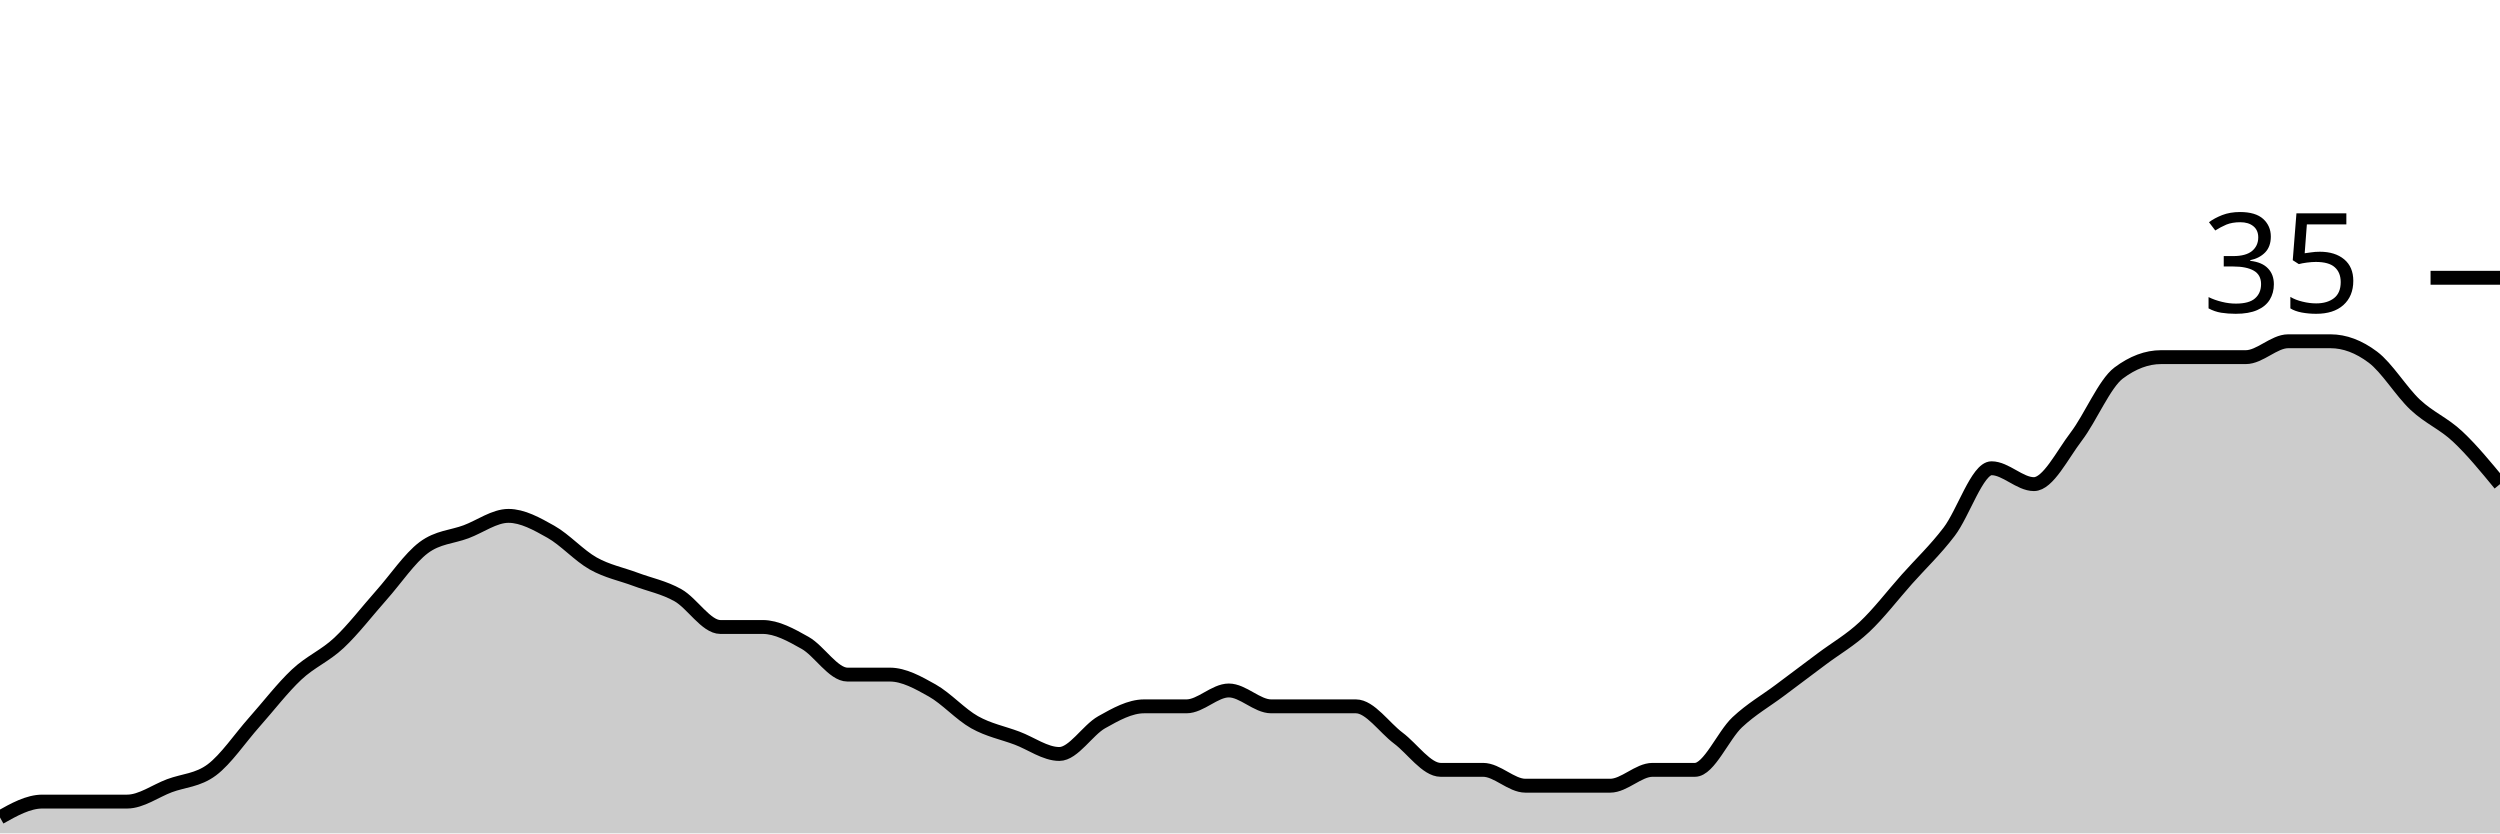
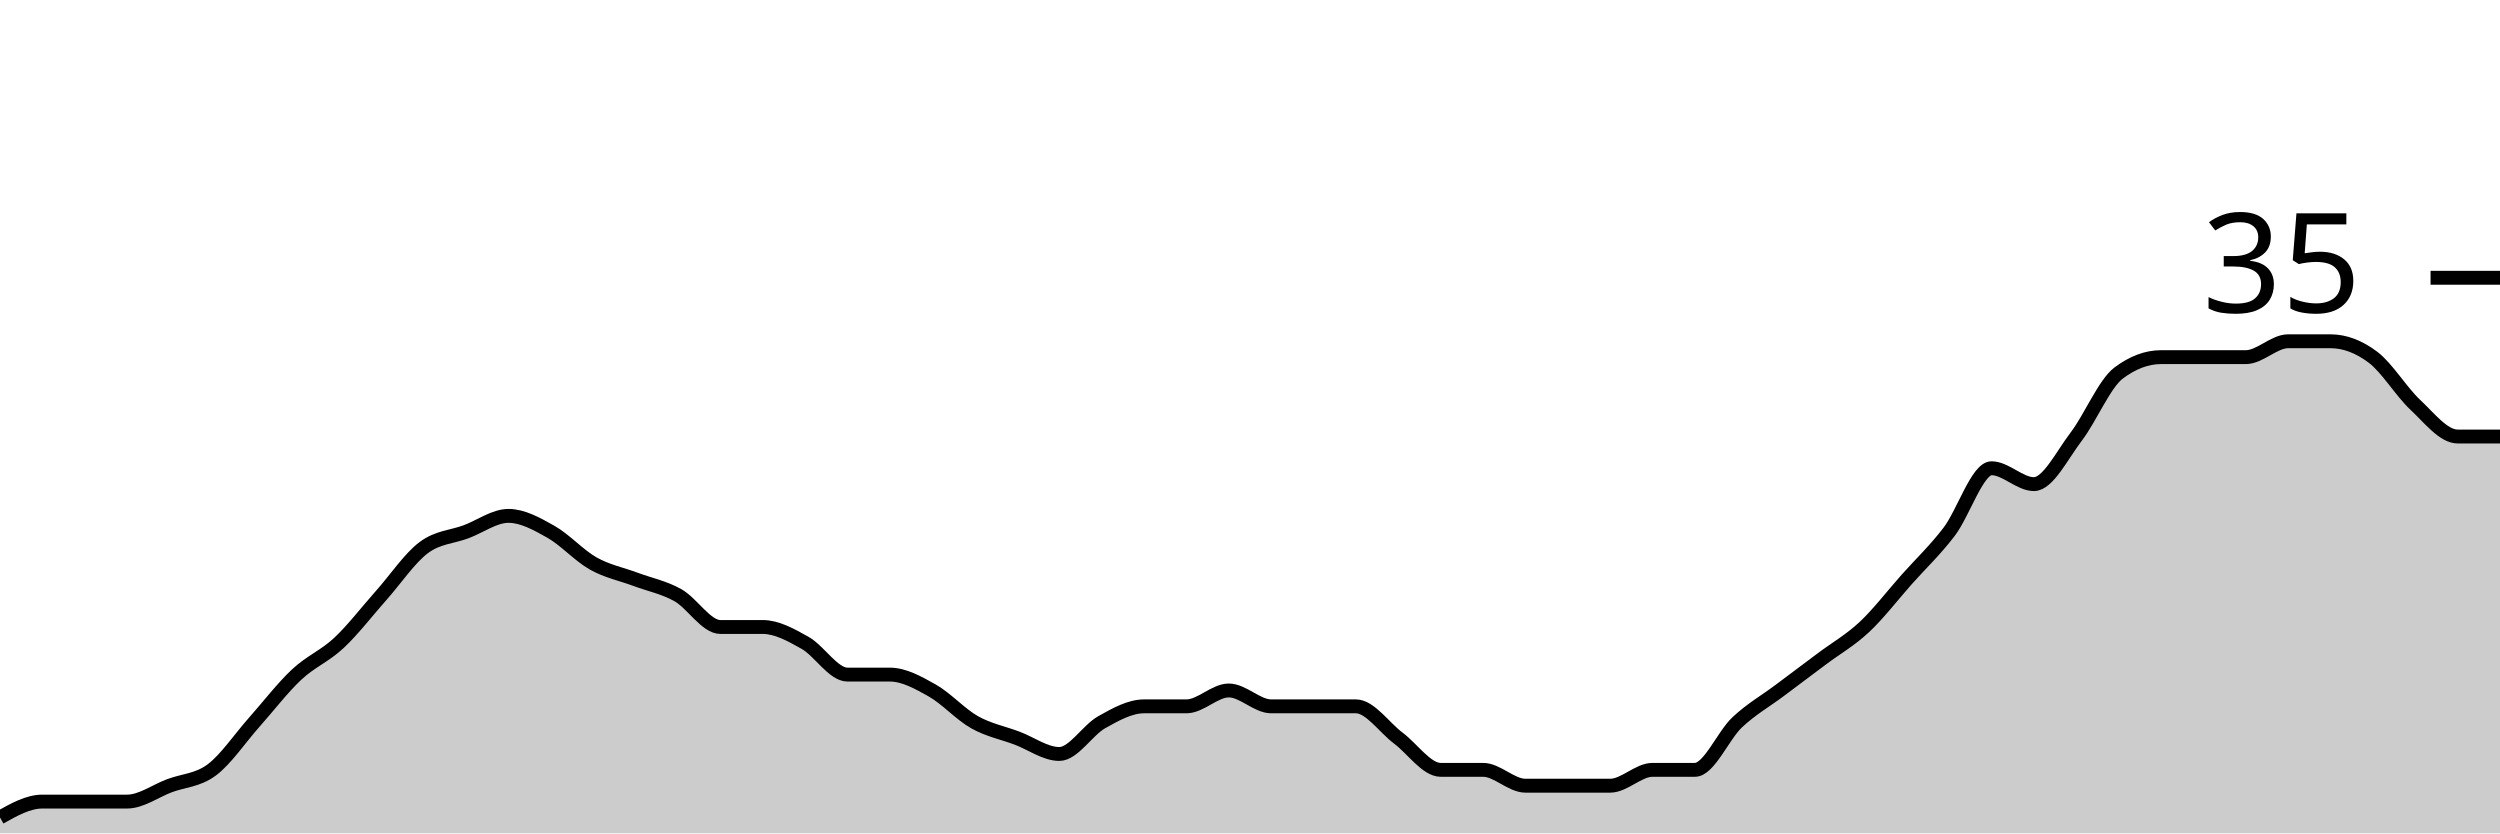
<svg xmlns="http://www.w3.org/2000/svg" viewBox="0 0 180 60">
  <g transform="translate(0,20)">
-     <path class="area" fill="rgba(0, 0, 0, 0.2)" d="M0,38.857C1.017,38.286,2.034,37.714,3.051,37.714C4.068,37.714,5.085,37.714,6.102,37.714C7.119,37.714,8.136,37.714,9.153,37.714C10.169,37.714,11.186,36.952,12.203,36.571C13.22,36.19,14.237,36.19,15.254,35.429C16.271,34.667,17.288,33.143,18.305,32C19.322,30.857,20.339,29.524,21.356,28.571C22.373,27.619,23.39,27.238,24.407,26.286C25.424,25.333,26.441,24,27.458,22.857C28.475,21.714,29.492,20.19,30.508,19.429C31.525,18.667,32.542,18.667,33.559,18.286C34.576,17.905,35.593,17.143,36.61,17.143C37.627,17.143,38.644,17.714,39.661,18.286C40.678,18.857,41.695,20,42.712,20.571C43.729,21.143,44.746,21.333,45.763,21.714C46.78,22.095,47.797,22.286,48.814,22.857C49.831,23.429,50.847,25.143,51.864,25.143C52.881,25.143,53.898,25.143,54.915,25.143C55.932,25.143,56.949,25.714,57.966,26.286C58.983,26.857,60,28.571,61.017,28.571C62.034,28.571,63.051,28.571,64.068,28.571C65.085,28.571,66.102,29.143,67.119,29.714C68.136,30.286,69.153,31.429,70.169,32C71.186,32.571,72.203,32.762,73.22,33.143C74.237,33.524,75.254,34.286,76.271,34.286C77.288,34.286,78.305,32.571,79.322,32C80.339,31.429,81.356,30.857,82.373,30.857C83.39,30.857,84.407,30.857,85.424,30.857C86.441,30.857,87.458,29.714,88.475,29.714C89.492,29.714,90.508,30.857,91.525,30.857C92.542,30.857,93.559,30.857,94.576,30.857C95.593,30.857,96.61,30.857,97.627,30.857C98.644,30.857,99.661,32.381,100.678,33.143C101.695,33.905,102.712,35.429,103.729,35.429C104.746,35.429,105.763,35.429,106.78,35.429C107.797,35.429,108.814,36.571,109.831,36.571C110.847,36.571,111.864,36.571,112.881,36.571C113.898,36.571,114.915,36.571,115.932,36.571C116.949,36.571,117.966,35.429,118.983,35.429C120,35.429,121.017,35.429,122.034,35.429C123.051,35.429,124.068,32.952,125.085,32C126.102,31.048,127.119,30.476,128.136,29.714C129.153,28.952,130.169,28.19,131.186,27.429C132.203,26.667,133.22,26.095,134.237,25.143C135.254,24.19,136.271,22.857,137.288,21.714C138.305,20.571,139.322,19.619,140.339,18.286C141.356,16.952,142.373,13.714,143.39,13.714C144.407,13.714,145.424,14.857,146.441,14.857C147.458,14.857,148.475,12.762,149.492,11.429C150.508,10.095,151.525,7.619,152.542,6.857C153.559,6.095,154.576,5.714,155.593,5.714C156.61,5.714,157.627,5.714,158.644,5.714C159.661,5.714,160.678,5.714,161.695,5.714C162.712,5.714,163.729,4.571,164.746,4.571C165.763,4.571,166.78,4.571,167.797,4.571C168.814,4.571,169.831,4.952,170.847,5.714C171.864,6.476,172.881,8.19,173.898,9.143C174.915,10.095,175.932,10.476,176.949,11.429C177.966,12.381,178.983,13.619,180,14.857L180,40C178.983,40,177.966,40,176.949,40C175.932,40,174.915,40,173.898,40C172.881,40,171.864,40,170.847,40C169.831,40,168.814,40,167.797,40C166.78,40,165.763,40,164.746,40C163.729,40,162.712,40,161.695,40C160.678,40,159.661,40,158.644,40C157.627,40,156.61,40,155.593,40C154.576,40,153.559,40,152.542,40C151.525,40,150.508,40,149.492,40C148.475,40,147.458,40,146.441,40C145.424,40,144.407,40,143.39,40C142.373,40,141.356,40,140.339,40C139.322,40,138.305,40,137.288,40C136.271,40,135.254,40,134.237,40C133.22,40,132.203,40,131.186,40C130.169,40,129.153,40,128.136,40C127.119,40,126.102,40,125.085,40C124.068,40,123.051,40,122.034,40C121.017,40,120,40,118.983,40C117.966,40,116.949,40,115.932,40C114.915,40,113.898,40,112.881,40C111.864,40,110.847,40,109.831,40C108.814,40,107.797,40,106.78,40C105.763,40,104.746,40,103.729,40C102.712,40,101.695,40,100.678,40C99.661,40,98.644,40,97.627,40C96.61,40,95.593,40,94.576,40C93.559,40,92.542,40,91.525,40C90.508,40,89.492,40,88.475,40C87.458,40,86.441,40,85.424,40C84.407,40,83.39,40,82.373,40C81.356,40,80.339,40,79.322,40C78.305,40,77.288,40,76.271,40C75.254,40,74.237,40,73.22,40C72.203,40,71.186,40,70.169,40C69.153,40,68.136,40,67.119,40C66.102,40,65.085,40,64.068,40C63.051,40,62.034,40,61.017,40C60,40,58.983,40,57.966,40C56.949,40,55.932,40,54.915,40C53.898,40,52.881,40,51.864,40C50.847,40,49.831,40,48.814,40C47.797,40,46.78,40,45.763,40C44.746,40,43.729,40,42.712,40C41.695,40,40.678,40,39.661,40C38.644,40,37.627,40,36.61,40C35.593,40,34.576,40,33.559,40C32.542,40,31.525,40,30.508,40C29.492,40,28.475,40,27.458,40C26.441,40,25.424,40,24.407,40C23.39,40,22.373,40,21.356,40C20.339,40,19.322,40,18.305,40C17.288,40,16.271,40,15.254,40C14.237,40,13.22,40,12.203,40C11.186,40,10.169,40,9.153,40C8.136,40,7.119,40,6.102,40C5.085,40,4.068,40,3.051,40C2.034,40,1.017,40,0,40Z" />
-     <path class="line" stroke="black" fill="none" d="M0,38.857C1.017,38.286,2.034,37.714,3.051,37.714C4.068,37.714,5.085,37.714,6.102,37.714C7.119,37.714,8.136,37.714,9.153,37.714C10.169,37.714,11.186,36.952,12.203,36.571C13.22,36.19,14.237,36.19,15.254,35.429C16.271,34.667,17.288,33.143,18.305,32C19.322,30.857,20.339,29.524,21.356,28.571C22.373,27.619,23.39,27.238,24.407,26.286C25.424,25.333,26.441,24,27.458,22.857C28.475,21.714,29.492,20.19,30.508,19.429C31.525,18.667,32.542,18.667,33.559,18.286C34.576,17.905,35.593,17.143,36.61,17.143C37.627,17.143,38.644,17.714,39.661,18.286C40.678,18.857,41.695,20,42.712,20.571C43.729,21.143,44.746,21.333,45.763,21.714C46.78,22.095,47.797,22.286,48.814,22.857C49.831,23.429,50.847,25.143,51.864,25.143C52.881,25.143,53.898,25.143,54.915,25.143C55.932,25.143,56.949,25.714,57.966,26.286C58.983,26.857,60,28.571,61.017,28.571C62.034,28.571,63.051,28.571,64.068,28.571C65.085,28.571,66.102,29.143,67.119,29.714C68.136,30.286,69.153,31.429,70.169,32C71.186,32.571,72.203,32.762,73.22,33.143C74.237,33.524,75.254,34.286,76.271,34.286C77.288,34.286,78.305,32.571,79.322,32C80.339,31.429,81.356,30.857,82.373,30.857C83.39,30.857,84.407,30.857,85.424,30.857C86.441,30.857,87.458,29.714,88.475,29.714C89.492,29.714,90.508,30.857,91.525,30.857C92.542,30.857,93.559,30.857,94.576,30.857C95.593,30.857,96.61,30.857,97.627,30.857C98.644,30.857,99.661,32.381,100.678,33.143C101.695,33.905,102.712,35.429,103.729,35.429C104.746,35.429,105.763,35.429,106.78,35.429C107.797,35.429,108.814,36.571,109.831,36.571C110.847,36.571,111.864,36.571,112.881,36.571C113.898,36.571,114.915,36.571,115.932,36.571C116.949,36.571,117.966,35.429,118.983,35.429C120,35.429,121.017,35.429,122.034,35.429C123.051,35.429,124.068,32.952,125.085,32C126.102,31.048,127.119,30.476,128.136,29.714C129.153,28.952,130.169,28.19,131.186,27.429C132.203,26.667,133.22,26.095,134.237,25.143C135.254,24.19,136.271,22.857,137.288,21.714C138.305,20.571,139.322,19.619,140.339,18.286C141.356,16.952,142.373,13.714,143.39,13.714C144.407,13.714,145.424,14.857,146.441,14.857C147.458,14.857,148.475,12.762,149.492,11.429C150.508,10.095,151.525,7.619,152.542,6.857C153.559,6.095,154.576,5.714,155.593,5.714C156.61,5.714,157.627,5.714,158.644,5.714C159.661,5.714,160.678,5.714,161.695,5.714C162.712,5.714,163.729,4.571,164.746,4.571C165.763,4.571,166.78,4.571,167.797,4.571C168.814,4.571,169.831,4.952,170.847,5.714C171.864,6.476,172.881,8.19,173.898,9.143C174.915,10.095,175.932,10.476,176.949,11.429C177.966,12.381,178.983,13.619,180,14.857" />
+     <path class="area" fill="rgba(0, 0, 0, 0.2)" d="M0,38.857C1.017,38.286,2.034,37.714,3.051,37.714C4.068,37.714,5.085,37.714,6.102,37.714C7.119,37.714,8.136,37.714,9.153,37.714C10.169,37.714,11.186,36.952,12.203,36.571C13.22,36.19,14.237,36.19,15.254,35.429C16.271,34.667,17.288,33.143,18.305,32C19.322,30.857,20.339,29.524,21.356,28.571C22.373,27.619,23.39,27.238,24.407,26.286C25.424,25.333,26.441,24,27.458,22.857C28.475,21.714,29.492,20.19,30.508,19.429C31.525,18.667,32.542,18.667,33.559,18.286C34.576,17.905,35.593,17.143,36.61,17.143C37.627,17.143,38.644,17.714,39.661,18.286C40.678,18.857,41.695,20,42.712,20.571C43.729,21.143,44.746,21.333,45.763,21.714C46.78,22.095,47.797,22.286,48.814,22.857C49.831,23.429,50.847,25.143,51.864,25.143C52.881,25.143,53.898,25.143,54.915,25.143C55.932,25.143,56.949,25.714,57.966,26.286C58.983,26.857,60,28.571,61.017,28.571C62.034,28.571,63.051,28.571,64.068,28.571C65.085,28.571,66.102,29.143,67.119,29.714C68.136,30.286,69.153,31.429,70.169,32C71.186,32.571,72.203,32.762,73.22,33.143C74.237,33.524,75.254,34.286,76.271,34.286C77.288,34.286,78.305,32.571,79.322,32C80.339,31.429,81.356,30.857,82.373,30.857C83.39,30.857,84.407,30.857,85.424,30.857C86.441,30.857,87.458,29.714,88.475,29.714C89.492,29.714,90.508,30.857,91.525,30.857C92.542,30.857,93.559,30.857,94.576,30.857C95.593,30.857,96.61,30.857,97.627,30.857C98.644,30.857,99.661,32.381,100.678,33.143C101.695,33.905,102.712,35.429,103.729,35.429C104.746,35.429,105.763,35.429,106.78,35.429C107.797,35.429,108.814,36.571,109.831,36.571C110.847,36.571,111.864,36.571,112.881,36.571C113.898,36.571,114.915,36.571,115.932,36.571C116.949,36.571,117.966,35.429,118.983,35.429C120,35.429,121.017,35.429,122.034,35.429C123.051,35.429,124.068,32.952,125.085,32C126.102,31.048,127.119,30.476,128.136,29.714C129.153,28.952,130.169,28.19,131.186,27.429C132.203,26.667,133.22,26.095,134.237,25.143C135.254,24.19,136.271,22.857,137.288,21.714C138.305,20.571,139.322,19.619,140.339,18.286C141.356,16.952,142.373,13.714,143.39,13.714C144.407,13.714,145.424,14.857,146.441,14.857C147.458,14.857,148.475,12.762,149.492,11.429C150.508,10.095,151.525,7.619,152.542,6.857C153.559,6.095,154.576,5.714,155.593,5.714C156.61,5.714,157.627,5.714,158.644,5.714C159.661,5.714,160.678,5.714,161.695,5.714C162.712,5.714,163.729,4.571,164.746,4.571C165.763,4.571,166.78,4.571,167.797,4.571C168.814,4.571,169.831,4.952,170.847,5.714C171.864,6.476,172.881,8.19,173.898,9.143C174.915,10.095,175.932,11.429,176.949,11.429C177.966,11.429,178.983,11.429,180,11.429L180,40C178.983,40,177.966,40,176.949,40C175.932,40,174.915,40,173.898,40C172.881,40,171.864,40,170.847,40C169.831,40,168.814,40,167.797,40C166.78,40,165.763,40,164.746,40C163.729,40,162.712,40,161.695,40C160.678,40,159.661,40,158.644,40C157.627,40,156.61,40,155.593,40C154.576,40,153.559,40,152.542,40C151.525,40,150.508,40,149.492,40C148.475,40,147.458,40,146.441,40C145.424,40,144.407,40,143.39,40C142.373,40,141.356,40,140.339,40C139.322,40,138.305,40,137.288,40C136.271,40,135.254,40,134.237,40C133.22,40,132.203,40,131.186,40C130.169,40,129.153,40,128.136,40C127.119,40,126.102,40,125.085,40C124.068,40,123.051,40,122.034,40C121.017,40,120,40,118.983,40C117.966,40,116.949,40,115.932,40C114.915,40,113.898,40,112.881,40C111.864,40,110.847,40,109.831,40C108.814,40,107.797,40,106.78,40C105.763,40,104.746,40,103.729,40C102.712,40,101.695,40,100.678,40C99.661,40,98.644,40,97.627,40C96.61,40,95.593,40,94.576,40C93.559,40,92.542,40,91.525,40C90.508,40,89.492,40,88.475,40C87.458,40,86.441,40,85.424,40C84.407,40,83.39,40,82.373,40C81.356,40,80.339,40,79.322,40C78.305,40,77.288,40,76.271,40C75.254,40,74.237,40,73.22,40C72.203,40,71.186,40,70.169,40C69.153,40,68.136,40,67.119,40C66.102,40,65.085,40,64.068,40C63.051,40,62.034,40,61.017,40C60,40,58.983,40,57.966,40C56.949,40,55.932,40,54.915,40C53.898,40,52.881,40,51.864,40C50.847,40,49.831,40,48.814,40C47.797,40,46.78,40,45.763,40C44.746,40,43.729,40,42.712,40C41.695,40,40.678,40,39.661,40C38.644,40,37.627,40,36.61,40C35.593,40,34.576,40,33.559,40C32.542,40,31.525,40,30.508,40C29.492,40,28.475,40,27.458,40C26.441,40,25.424,40,24.407,40C23.39,40,22.373,40,21.356,40C20.339,40,19.322,40,18.305,40C17.288,40,16.271,40,15.254,40C14.237,40,13.22,40,12.203,40C11.186,40,10.169,40,9.153,40C8.136,40,7.119,40,6.102,40C5.085,40,4.068,40,3.051,40C2.034,40,1.017,40,0,40Z" />
+     <path class="line" stroke="black" fill="none" d="M0,38.857C1.017,38.286,2.034,37.714,3.051,37.714C4.068,37.714,5.085,37.714,6.102,37.714C7.119,37.714,8.136,37.714,9.153,37.714C10.169,37.714,11.186,36.952,12.203,36.571C13.22,36.19,14.237,36.19,15.254,35.429C16.271,34.667,17.288,33.143,18.305,32C19.322,30.857,20.339,29.524,21.356,28.571C22.373,27.619,23.39,27.238,24.407,26.286C25.424,25.333,26.441,24,27.458,22.857C28.475,21.714,29.492,20.19,30.508,19.429C31.525,18.667,32.542,18.667,33.559,18.286C34.576,17.905,35.593,17.143,36.61,17.143C37.627,17.143,38.644,17.714,39.661,18.286C40.678,18.857,41.695,20,42.712,20.571C43.729,21.143,44.746,21.333,45.763,21.714C46.78,22.095,47.797,22.286,48.814,22.857C49.831,23.429,50.847,25.143,51.864,25.143C52.881,25.143,53.898,25.143,54.915,25.143C55.932,25.143,56.949,25.714,57.966,26.286C58.983,26.857,60,28.571,61.017,28.571C62.034,28.571,63.051,28.571,64.068,28.571C65.085,28.571,66.102,29.143,67.119,29.714C68.136,30.286,69.153,31.429,70.169,32C71.186,32.571,72.203,32.762,73.22,33.143C74.237,33.524,75.254,34.286,76.271,34.286C77.288,34.286,78.305,32.571,79.322,32C80.339,31.429,81.356,30.857,82.373,30.857C83.39,30.857,84.407,30.857,85.424,30.857C86.441,30.857,87.458,29.714,88.475,29.714C89.492,29.714,90.508,30.857,91.525,30.857C92.542,30.857,93.559,30.857,94.576,30.857C95.593,30.857,96.61,30.857,97.627,30.857C98.644,30.857,99.661,32.381,100.678,33.143C101.695,33.905,102.712,35.429,103.729,35.429C104.746,35.429,105.763,35.429,106.78,35.429C107.797,35.429,108.814,36.571,109.831,36.571C110.847,36.571,111.864,36.571,112.881,36.571C113.898,36.571,114.915,36.571,115.932,36.571C116.949,36.571,117.966,35.429,118.983,35.429C120,35.429,121.017,35.429,122.034,35.429C123.051,35.429,124.068,32.952,125.085,32C126.102,31.048,127.119,30.476,128.136,29.714C129.153,28.952,130.169,28.19,131.186,27.429C132.203,26.667,133.22,26.095,134.237,25.143C135.254,24.19,136.271,22.857,137.288,21.714C138.305,20.571,139.322,19.619,140.339,18.286C141.356,16.952,142.373,13.714,143.39,13.714C144.407,13.714,145.424,14.857,146.441,14.857C147.458,14.857,148.475,12.762,149.492,11.429C150.508,10.095,151.525,7.619,152.542,6.857C153.559,6.095,154.576,5.714,155.593,5.714C156.61,5.714,157.627,5.714,158.644,5.714C159.661,5.714,160.678,5.714,161.695,5.714C162.712,5.714,163.729,4.571,164.746,4.571C165.763,4.571,166.78,4.571,167.797,4.571C168.814,4.571,169.831,4.952,170.847,5.714C171.864,6.476,172.881,8.19,173.898,9.143C174.915,10.095,175.932,11.429,176.949,11.429C177.966,11.429,178.983,11.429,180,11.429" />
    <path class="axis-ceiling" stroke-width="1" stroke="black" fill="none" d="M175,0L180,0" />
    <text class="axis-ceiling-label" font-family="sans-serif" text-anchor="end" font-size="10px" x="170" y="2.5">35</text>
  </g>
</svg>
